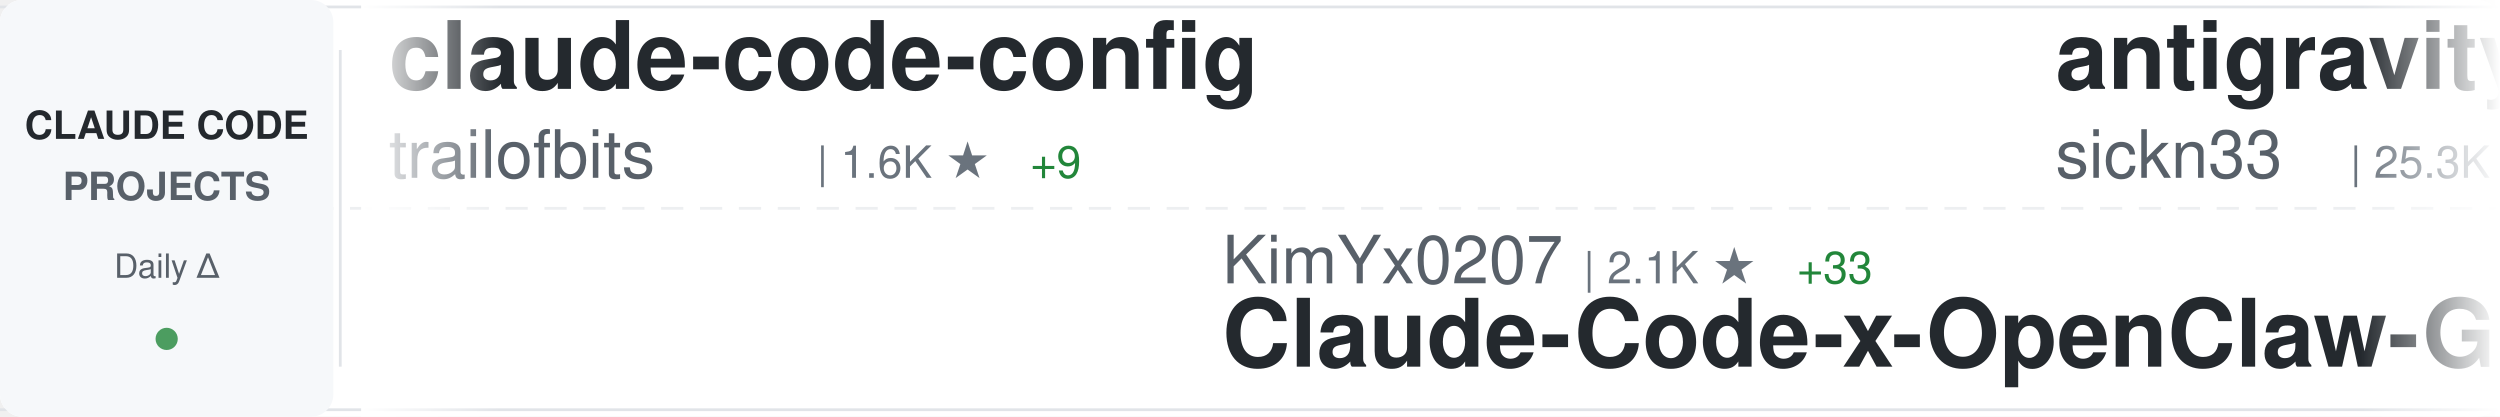
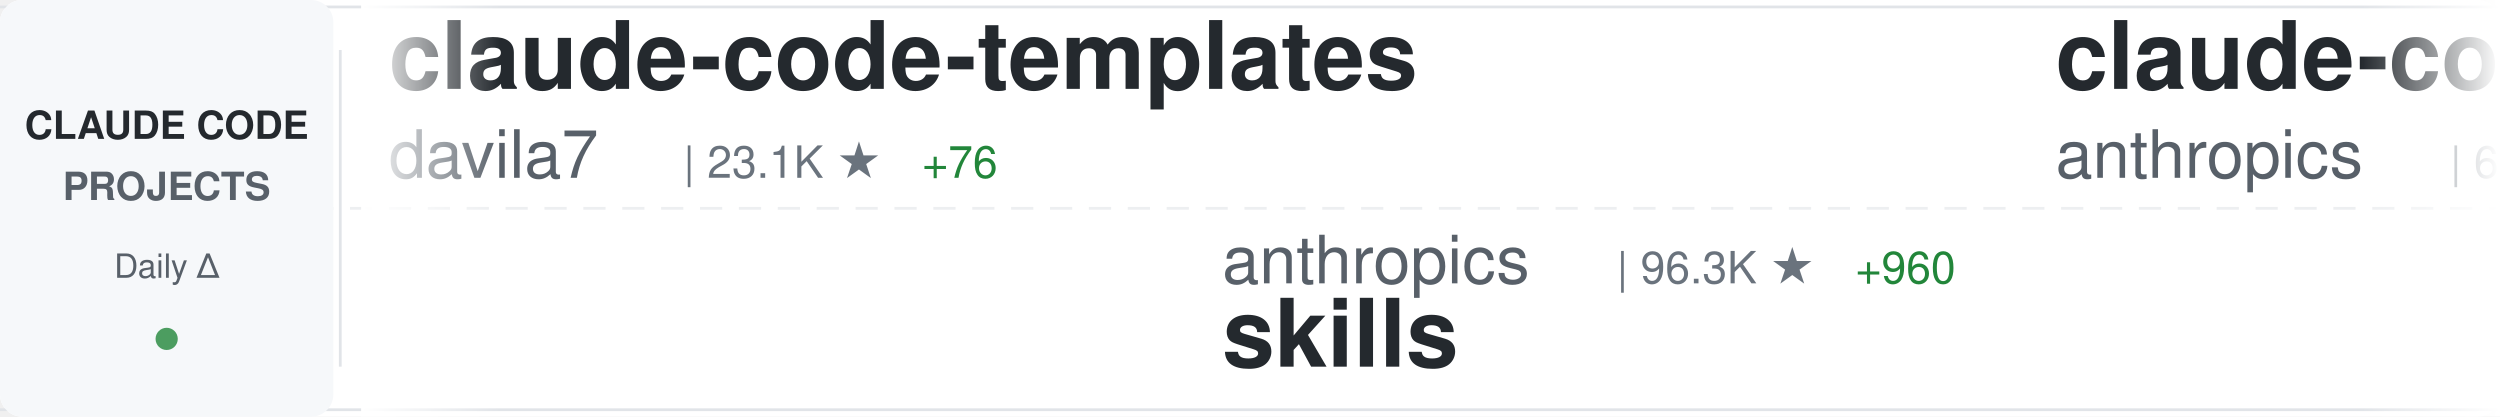
<svg xmlns="http://www.w3.org/2000/svg" width="900" height="150">
  <defs>
    <linearGradient id="awesomeLeftFade" x1="0%" y1="0%" x2="100%" y2="0%">
      <stop offset="0%" style="stop-color:#ffffff;stop-opacity:1" />
      <stop offset="100%" style="stop-color:#ffffff;stop-opacity:0" />
    </linearGradient>
    <linearGradient id="awesomeRightFade" x1="0%" y1="0%" x2="100%" y2="0%">
      <stop offset="0%" style="stop-color:#ffffff;stop-opacity:0" />
      <stop offset="100%" style="stop-color:#ffffff;stop-opacity:1" />
    </linearGradient>
  </defs>
  <rect width="900" height="150" fill="#ffffff" rx="8" />
  <rect x="0" y="2" width="900" height="1" fill="#e1e4e8" />
  <rect x="0" y="147" width="900" height="1" fill="#e1e4e8" />
  <line x1="0" y1="75" x2="900" y2="75" stroke="#e1e4e8" stroke-width="1" stroke-dasharray="8 6" opacity="0.6" />
  <rect x="0" y="0" width="120" height="150" fill="#f6f8fa" rx="8" />
  <text x="60" y="50" font-family="-apple-system, BlinkMacSystemFont, 'Segoe UI', Helvetica, Arial, sans-serif" font-size="14" font-weight="600" fill="#24292e" text-anchor="middle">CLAUDE CODE</text>
  <text x="60" y="72" font-family="-apple-system, BlinkMacSystemFont, 'Segoe UI', Helvetica, Arial, sans-serif" font-size="14" font-weight="600" fill="#586069" text-anchor="middle">PROJECTS</text>
  <text x="60" y="100" font-family="-apple-system, BlinkMacSystemFont, 'Segoe UI', Helvetica, Arial, sans-serif" font-size="12" font-weight="500" fill="#586069" text-anchor="middle">Daily Δ</text>
  <circle cx="60" cy="122" r="4" fill="#22863a" opacity="0.8" />
  <rect x="122" y="18" width="1" height="114" fill="#e1e4e8" />
  <clipPath id="awesomeTickerClip">
    <rect x="130" y="0" width="770" height="150" />
  </clipPath>
  <g clip-path="url(#awesomeTickerClip)">
    <g id="awesomeTickerItems">
      <animateTransform attributeName="transform" attributeType="XML" type="translate" from="0 0" to="-3000 0" dur="54s" repeatCount="indefinite" />
      <g transform="translate(0, 0)">
-         <text x="140" y="32" font-family="-apple-system, BlinkMacSystemFont, 'Segoe UI', Helvetica, Arial, sans-serif" font-size="34" font-weight="600" fill="#24292e">claude-code-config</text>
-         <text x="140" y="64" font-family="-apple-system, BlinkMacSystemFont, 'Segoe UI', Helvetica, Arial, sans-serif" font-size="24" font-weight="400" fill="#586069">trailofbits</text>
-         <text x="294" y="64" font-family="-apple-system, BlinkMacSystemFont, 'Segoe UI', Helvetica, Arial, sans-serif" font-size="16" font-weight="500" fill="#6a737d">| 1.6K ★</text>
-         <text x="371" y="64" font-family="-apple-system, BlinkMacSystemFont, 'Segoe UI', Helvetica, Arial, sans-serif" font-size="16" font-weight="500" fill="#22863a"> +9</text>
+         <text x="140" y="32" font-family="-apple-system, BlinkMacSystemFont, 'Segoe UI', Helvetica, Arial, sans-serif" font-size="34" font-weight="600" fill="#24292e">claude-code-templates</text>
+         <text x="140" y="64" font-family="-apple-system, BlinkMacSystemFont, 'Segoe UI', Helvetica, Arial, sans-serif" font-size="24" font-weight="400" fill="#586069">davila7</text>
+         <text x="246" y="64" font-family="-apple-system, BlinkMacSystemFont, 'Segoe UI', Helvetica, Arial, sans-serif" font-size="16" font-weight="500" fill="#6a737d">| 23.1K ★</text>
+         <text x="332" y="64" font-family="-apple-system, BlinkMacSystemFont, 'Segoe UI', Helvetica, Arial, sans-serif" font-size="16" font-weight="500" fill="#22863a"> +76</text>
      </g>
      <g transform="translate(300, 0)">
-         <text x="140" y="102" font-family="-apple-system, BlinkMacSystemFont, 'Segoe UI', Helvetica, Arial, sans-serif" font-size="24" font-weight="400" fill="#586069">KimYx0207</text>
-         <text x="270" y="102" font-family="-apple-system, BlinkMacSystemFont, 'Segoe UI', Helvetica, Arial, sans-serif" font-size="16" font-weight="500" fill="#6a737d">| 2.1K ★</text>
-         <text x="347" y="102" font-family="-apple-system, BlinkMacSystemFont, 'Segoe UI', Helvetica, Arial, sans-serif" font-size="16" font-weight="500" fill="#22863a"> +33</text>
-         <text x="140" y="132" font-family="-apple-system, BlinkMacSystemFont, 'Segoe UI', Helvetica, Arial, sans-serif" font-size="34" font-weight="600" fill="#24292e">Claude-Code-x-OpenClaw-G...</text>
+         <text x="140" y="102" font-family="-apple-system, BlinkMacSystemFont, 'Segoe UI', Helvetica, Arial, sans-serif" font-size="24" font-weight="400" fill="#586069">anthropics</text>
+         <text x="282" y="102" font-family="-apple-system, BlinkMacSystemFont, 'Segoe UI', Helvetica, Arial, sans-serif" font-size="16" font-weight="500" fill="#6a737d">| 96.3K ★</text>
+         <text x="368" y="102" font-family="-apple-system, BlinkMacSystemFont, 'Segoe UI', Helvetica, Arial, sans-serif" font-size="16" font-weight="500" fill="#22863a"> +960</text>
+         <text x="140" y="132" font-family="-apple-system, BlinkMacSystemFont, 'Segoe UI', Helvetica, Arial, sans-serif" font-size="34" font-weight="600" fill="#24292e">skills</text>
      </g>
      <g transform="translate(600, 0)">
-         <text x="140" y="32" font-family="-apple-system, BlinkMacSystemFont, 'Segoe UI', Helvetica, Arial, sans-serif" font-size="34" font-weight="600" fill="#24292e">antigravity-awesome-skil...</text>
-         <text x="140" y="64" font-family="-apple-system, BlinkMacSystemFont, 'Segoe UI', Helvetica, Arial, sans-serif" font-size="24" font-weight="400" fill="#586069">sickn33</text>
-         <text x="246" y="64" font-family="-apple-system, BlinkMacSystemFont, 'Segoe UI', Helvetica, Arial, sans-serif" font-size="16" font-weight="500" fill="#6a737d">| 25.3K ★</text>
-         <text x="332" y="64" font-family="-apple-system, BlinkMacSystemFont, 'Segoe UI', Helvetica, Arial, sans-serif" font-size="16" font-weight="500" fill="#22863a"> +382</text>
+         <text x="140" y="32" font-family="-apple-system, BlinkMacSystemFont, 'Segoe UI', Helvetica, Arial, sans-serif" font-size="34" font-weight="600" fill="#24292e">claude-code-base-action</text>
+         <text x="140" y="64" font-family="-apple-system, BlinkMacSystemFont, 'Segoe UI', Helvetica, Arial, sans-serif" font-size="24" font-weight="400" fill="#586069">anthropics</text>
+         <text x="282" y="64" font-family="-apple-system, BlinkMacSystemFont, 'Segoe UI', Helvetica, Arial, sans-serif" font-size="16" font-weight="500" fill="#6a737d">| 610 ★</text>
      </g>
      <g transform="translate(900, 0)">
-         <text x="140" y="102" font-family="-apple-system, BlinkMacSystemFont, 'Segoe UI', Helvetica, Arial, sans-serif" font-size="24" font-weight="400" fill="#586069">rohitg00</text>
-         <text x="258" y="102" font-family="-apple-system, BlinkMacSystemFont, 'Segoe UI', Helvetica, Arial, sans-serif" font-size="16" font-weight="500" fill="#6a737d">| 838 ★</text>
-         <text x="326" y="102" font-family="-apple-system, BlinkMacSystemFont, 'Segoe UI', Helvetica, Arial, sans-serif" font-size="16" font-weight="500" fill="#22863a"> +8</text>
-         <text x="140" y="132" font-family="-apple-system, BlinkMacSystemFont, 'Segoe UI', Helvetica, Arial, sans-serif" font-size="34" font-weight="600" fill="#24292e">awesome-claude-code-tool...</text>
+         <text x="140" y="102" font-family="-apple-system, BlinkMacSystemFont, 'Segoe UI', Helvetica, Arial, sans-serif" font-size="24" font-weight="400" fill="#586069">simonw</text>
+         <text x="234" y="102" font-family="-apple-system, BlinkMacSystemFont, 'Segoe UI', Helvetica, Arial, sans-serif" font-size="16" font-weight="500" fill="#6a737d">| 1.1K ★</text>
+         <text x="311" y="102" font-family="-apple-system, BlinkMacSystemFont, 'Segoe UI', Helvetica, Arial, sans-serif" font-size="16" font-weight="500" fill="#22863a"> +4</text>
+         <text x="140" y="132" font-family="-apple-system, BlinkMacSystemFont, 'Segoe UI', Helvetica, Arial, sans-serif" font-size="34" font-weight="600" fill="#24292e">claude-code-transcripts</text>
      </g>
      <g transform="translate(1200, 0)">
-         <text x="140" y="32" font-family="-apple-system, BlinkMacSystemFont, 'Segoe UI', Helvetica, Arial, sans-serif" font-size="34" font-weight="600" fill="#24292e">claude-code-plugins-plus...</text>
-         <text x="140" y="64" font-family="-apple-system, BlinkMacSystemFont, 'Segoe UI', Helvetica, Arial, sans-serif" font-size="24" font-weight="400" fill="#586069">jeremylongshore</text>
-         <text x="342" y="64" font-family="-apple-system, BlinkMacSystemFont, 'Segoe UI', Helvetica, Arial, sans-serif" font-size="16" font-weight="500" fill="#6a737d">| 1.6K ★</text>
-         <text x="419" y="64" font-family="-apple-system, BlinkMacSystemFont, 'Segoe UI', Helvetica, Arial, sans-serif" font-size="16" font-weight="500" fill="#22863a"> +15</text>
+         <text x="140" y="32" font-family="-apple-system, BlinkMacSystemFont, 'Segoe UI', Helvetica, Arial, sans-serif" font-size="34" font-weight="600" fill="#24292e">sc-claude-code-files</text>
+         <text x="140" y="64" font-family="-apple-system, BlinkMacSystemFont, 'Segoe UI', Helvetica, Arial, sans-serif" font-size="24" font-weight="400" fill="#586069">https-deeplearning-ai</text>
+         <text x="414" y="64" font-family="-apple-system, BlinkMacSystemFont, 'Segoe UI', Helvetica, Arial, sans-serif" font-size="16" font-weight="500" fill="#6a737d">| 454 ★</text>
      </g>
      <g transform="translate(1500, 0)">
-         <text x="140" y="102" font-family="-apple-system, BlinkMacSystemFont, 'Segoe UI', Helvetica, Arial, sans-serif" font-size="24" font-weight="400" fill="#586069">edmund-io</text>
-         <text x="270" y="102" font-family="-apple-system, BlinkMacSystemFont, 'Segoe UI', Helvetica, Arial, sans-serif" font-size="16" font-weight="500" fill="#6a737d">| 1.3K ★</text>
-         <text x="347" y="102" font-family="-apple-system, BlinkMacSystemFont, 'Segoe UI', Helvetica, Arial, sans-serif" font-size="16" font-weight="500" fill="#22863a"> +5</text>
-         <text x="140" y="132" font-family="-apple-system, BlinkMacSystemFont, 'Segoe UI', Helvetica, Arial, sans-serif" font-size="34" font-weight="600" fill="#24292e">edmunds-claude-code</text>
+         <text x="140" y="102" font-family="-apple-system, BlinkMacSystemFont, 'Segoe UI', Helvetica, Arial, sans-serif" font-size="24" font-weight="400" fill="#586069">nishimoto265</text>
+         <text x="306" y="102" font-family="-apple-system, BlinkMacSystemFont, 'Segoe UI', Helvetica, Arial, sans-serif" font-size="16" font-weight="500" fill="#6a737d">| 495 ★</text>
+         <text x="140" y="132" font-family="-apple-system, BlinkMacSystemFont, 'Segoe UI', Helvetica, Arial, sans-serif" font-size="34" font-weight="600" fill="#24292e">Claude-Code-Communicatio...</text>
      </g>
      <g transform="translate(1800, 0)">
-         <text x="140" y="32" font-family="-apple-system, BlinkMacSystemFont, 'Segoe UI', Helvetica, Arial, sans-serif" font-size="34" font-weight="600" fill="#24292e">claude-code-hub</text>
-         <text x="140" y="64" font-family="-apple-system, BlinkMacSystemFont, 'Segoe UI', Helvetica, Arial, sans-serif" font-size="24" font-weight="400" fill="#586069">ding113</text>
-         <text x="246" y="64" font-family="-apple-system, BlinkMacSystemFont, 'Segoe UI', Helvetica, Arial, sans-serif" font-size="16" font-weight="500" fill="#6a737d">| 1.9K ★</text>
-         <text x="323" y="64" font-family="-apple-system, BlinkMacSystemFont, 'Segoe UI', Helvetica, Arial, sans-serif" font-size="16" font-weight="500" fill="#22863a"> +17</text>
+         <text x="140" y="32" font-family="-apple-system, BlinkMacSystemFont, 'Segoe UI', Helvetica, Arial, sans-serif" font-size="34" font-weight="600" fill="#24292e">cc-switch</text>
+         <text x="140" y="64" font-family="-apple-system, BlinkMacSystemFont, 'Segoe UI', Helvetica, Arial, sans-serif" font-size="24" font-weight="400" fill="#586069">farion1231</text>
+         <text x="282" y="64" font-family="-apple-system, BlinkMacSystemFont, 'Segoe UI', Helvetica, Arial, sans-serif" font-size="16" font-weight="500" fill="#6a737d">| 29.6K ★</text>
+         <text x="368" y="64" font-family="-apple-system, BlinkMacSystemFont, 'Segoe UI', Helvetica, Arial, sans-serif" font-size="16" font-weight="500" fill="#22863a"> +536</text>
      </g>
      <g transform="translate(2100, 0)">
-         <text x="140" y="102" font-family="-apple-system, BlinkMacSystemFont, 'Segoe UI', Helvetica, Arial, sans-serif" font-size="24" font-weight="400" fill="#586069">severity1</text>
-         <text x="270" y="102" font-family="-apple-system, BlinkMacSystemFont, 'Segoe UI', Helvetica, Arial, sans-serif" font-size="16" font-weight="500" fill="#6a737d">| 1.3K ★</text>
-         <text x="347" y="102" font-family="-apple-system, BlinkMacSystemFont, 'Segoe UI', Helvetica, Arial, sans-serif" font-size="16" font-weight="500" fill="#22863a"> +5</text>
-         <text x="140" y="132" font-family="-apple-system, BlinkMacSystemFont, 'Segoe UI', Helvetica, Arial, sans-serif" font-size="34" font-weight="600" fill="#24292e">claude-code-prompt-impro...</text>
+         <text x="140" y="102" font-family="-apple-system, BlinkMacSystemFont, 'Segoe UI', Helvetica, Arial, sans-serif" font-size="24" font-weight="400" fill="#586069">kodu-ai</text>
+         <text x="246" y="102" font-family="-apple-system, BlinkMacSystemFont, 'Segoe UI', Helvetica, Arial, sans-serif" font-size="16" font-weight="500" fill="#6a737d">| 5.3K ★</text>
+         <text x="140" y="132" font-family="-apple-system, BlinkMacSystemFont, 'Segoe UI', Helvetica, Arial, sans-serif" font-size="34" font-weight="600" fill="#24292e">claude-coder</text>
      </g>
      <g transform="translate(2400, 0)">
-         <text x="140" y="32" font-family="-apple-system, BlinkMacSystemFont, 'Segoe UI', Helvetica, Arial, sans-serif" font-size="34" font-weight="600" fill="#24292e">claude-code-settings</text>
-         <text x="140" y="64" font-family="-apple-system, BlinkMacSystemFont, 'Segoe UI', Helvetica, Arial, sans-serif" font-size="24" font-weight="400" fill="#586069">feiskyer</text>
-         <text x="258" y="64" font-family="-apple-system, BlinkMacSystemFont, 'Segoe UI', Helvetica, Arial, sans-serif" font-size="16" font-weight="500" fill="#6a737d">| 1.3K ★</text>
-         <text x="335" y="64" font-family="-apple-system, BlinkMacSystemFont, 'Segoe UI', Helvetica, Arial, sans-serif" font-size="16" font-weight="500" fill="#22863a"> +6</text>
+         <text x="140" y="32" font-family="-apple-system, BlinkMacSystemFont, 'Segoe UI', Helvetica, Arial, sans-serif" font-size="34" font-weight="600" fill="#24292e">claude-code-ultimate-gui...</text>
+         <text x="140" y="64" font-family="-apple-system, BlinkMacSystemFont, 'Segoe UI', Helvetica, Arial, sans-serif" font-size="24" font-weight="400" fill="#586069">FlorianBruniaux</text>
+         <text x="342" y="64" font-family="-apple-system, BlinkMacSystemFont, 'Segoe UI', Helvetica, Arial, sans-serif" font-size="16" font-weight="500" fill="#6a737d">| 1.9K ★</text>
+         <text x="419" y="64" font-family="-apple-system, BlinkMacSystemFont, 'Segoe UI', Helvetica, Arial, sans-serif" font-size="16" font-weight="500" fill="#22863a"> +187</text>
      </g>
      <g transform="translate(2700, 0)">
-         <text x="140" y="102" font-family="-apple-system, BlinkMacSystemFont, 'Segoe UI', Helvetica, Arial, sans-serif" font-size="24" font-weight="400" fill="#586069">sugyan</text>
-         <text x="234" y="102" font-family="-apple-system, BlinkMacSystemFont, 'Segoe UI', Helvetica, Arial, sans-serif" font-size="16" font-weight="500" fill="#6a737d">| 965 ★</text>
-         <text x="302" y="102" font-family="-apple-system, BlinkMacSystemFont, 'Segoe UI', Helvetica, Arial, sans-serif" font-size="16" font-weight="500" fill="#22863a"> +2</text>
-         <text x="140" y="132" font-family="-apple-system, BlinkMacSystemFont, 'Segoe UI', Helvetica, Arial, sans-serif" font-size="34" font-weight="600" fill="#24292e">claude-code-webui</text>
+         <text x="140" y="102" font-family="-apple-system, BlinkMacSystemFont, 'Segoe UI', Helvetica, Arial, sans-serif" font-size="24" font-weight="400" fill="#586069">obra</text>
+         <text x="210" y="102" font-family="-apple-system, BlinkMacSystemFont, 'Segoe UI', Helvetica, Arial, sans-serif" font-size="16" font-weight="500" fill="#6a737d">| 93.6K ★</text>
+         <text x="296" y="102" font-family="-apple-system, BlinkMacSystemFont, 'Segoe UI', Helvetica, Arial, sans-serif" font-size="16" font-weight="500" fill="#22863a"> +4.1K</text>
+         <text x="140" y="132" font-family="-apple-system, BlinkMacSystemFont, 'Segoe UI', Helvetica, Arial, sans-serif" font-size="34" font-weight="600" fill="#24292e">superpowers</text>
      </g>
      <g transform="translate(3000, 0)">
-         <text x="140" y="32" font-family="-apple-system, BlinkMacSystemFont, 'Segoe UI', Helvetica, Arial, sans-serif" font-size="34" font-weight="600" fill="#24292e">claude-code-config</text>
-         <text x="140" y="64" font-family="-apple-system, BlinkMacSystemFont, 'Segoe UI', Helvetica, Arial, sans-serif" font-size="24" font-weight="400" fill="#586069">trailofbits</text>
-         <text x="294" y="64" font-family="-apple-system, BlinkMacSystemFont, 'Segoe UI', Helvetica, Arial, sans-serif" font-size="16" font-weight="500" fill="#6a737d">| 1.6K ★</text>
-         <text x="371" y="64" font-family="-apple-system, BlinkMacSystemFont, 'Segoe UI', Helvetica, Arial, sans-serif" font-size="16" font-weight="500" fill="#22863a"> +9</text>
+         <text x="140" y="32" font-family="-apple-system, BlinkMacSystemFont, 'Segoe UI', Helvetica, Arial, sans-serif" font-size="34" font-weight="600" fill="#24292e">claude-code-templates</text>
+         <text x="140" y="64" font-family="-apple-system, BlinkMacSystemFont, 'Segoe UI', Helvetica, Arial, sans-serif" font-size="24" font-weight="400" fill="#586069">davila7</text>
+         <text x="246" y="64" font-family="-apple-system, BlinkMacSystemFont, 'Segoe UI', Helvetica, Arial, sans-serif" font-size="16" font-weight="500" fill="#6a737d">| 23.1K ★</text>
+         <text x="332" y="64" font-family="-apple-system, BlinkMacSystemFont, 'Segoe UI', Helvetica, Arial, sans-serif" font-size="16" font-weight="500" fill="#22863a"> +76</text>
      </g>
      <g transform="translate(3300, 0)">
-         <text x="140" y="102" font-family="-apple-system, BlinkMacSystemFont, 'Segoe UI', Helvetica, Arial, sans-serif" font-size="24" font-weight="400" fill="#586069">KimYx0207</text>
-         <text x="270" y="102" font-family="-apple-system, BlinkMacSystemFont, 'Segoe UI', Helvetica, Arial, sans-serif" font-size="16" font-weight="500" fill="#6a737d">| 2.1K ★</text>
-         <text x="347" y="102" font-family="-apple-system, BlinkMacSystemFont, 'Segoe UI', Helvetica, Arial, sans-serif" font-size="16" font-weight="500" fill="#22863a"> +33</text>
-         <text x="140" y="132" font-family="-apple-system, BlinkMacSystemFont, 'Segoe UI', Helvetica, Arial, sans-serif" font-size="34" font-weight="600" fill="#24292e">Claude-Code-x-OpenClaw-G...</text>
+         <text x="140" y="102" font-family="-apple-system, BlinkMacSystemFont, 'Segoe UI', Helvetica, Arial, sans-serif" font-size="24" font-weight="400" fill="#586069">anthropics</text>
+         <text x="282" y="102" font-family="-apple-system, BlinkMacSystemFont, 'Segoe UI', Helvetica, Arial, sans-serif" font-size="16" font-weight="500" fill="#6a737d">| 96.3K ★</text>
+         <text x="368" y="102" font-family="-apple-system, BlinkMacSystemFont, 'Segoe UI', Helvetica, Arial, sans-serif" font-size="16" font-weight="500" fill="#22863a"> +960</text>
+         <text x="140" y="132" font-family="-apple-system, BlinkMacSystemFont, 'Segoe UI', Helvetica, Arial, sans-serif" font-size="34" font-weight="600" fill="#24292e">skills</text>
      </g>
      <g transform="translate(3600, 0)">
-         <text x="140" y="32" font-family="-apple-system, BlinkMacSystemFont, 'Segoe UI', Helvetica, Arial, sans-serif" font-size="34" font-weight="600" fill="#24292e">antigravity-awesome-skil...</text>
-         <text x="140" y="64" font-family="-apple-system, BlinkMacSystemFont, 'Segoe UI', Helvetica, Arial, sans-serif" font-size="24" font-weight="400" fill="#586069">sickn33</text>
-         <text x="246" y="64" font-family="-apple-system, BlinkMacSystemFont, 'Segoe UI', Helvetica, Arial, sans-serif" font-size="16" font-weight="500" fill="#6a737d">| 25.3K ★</text>
-         <text x="332" y="64" font-family="-apple-system, BlinkMacSystemFont, 'Segoe UI', Helvetica, Arial, sans-serif" font-size="16" font-weight="500" fill="#22863a"> +382</text>
+         <text x="140" y="32" font-family="-apple-system, BlinkMacSystemFont, 'Segoe UI', Helvetica, Arial, sans-serif" font-size="34" font-weight="600" fill="#24292e">claude-code-base-action</text>
+         <text x="140" y="64" font-family="-apple-system, BlinkMacSystemFont, 'Segoe UI', Helvetica, Arial, sans-serif" font-size="24" font-weight="400" fill="#586069">anthropics</text>
+         <text x="282" y="64" font-family="-apple-system, BlinkMacSystemFont, 'Segoe UI', Helvetica, Arial, sans-serif" font-size="16" font-weight="500" fill="#6a737d">| 610 ★</text>
      </g>
      <g transform="translate(3900, 0)">
-         <text x="140" y="102" font-family="-apple-system, BlinkMacSystemFont, 'Segoe UI', Helvetica, Arial, sans-serif" font-size="24" font-weight="400" fill="#586069">rohitg00</text>
-         <text x="258" y="102" font-family="-apple-system, BlinkMacSystemFont, 'Segoe UI', Helvetica, Arial, sans-serif" font-size="16" font-weight="500" fill="#6a737d">| 838 ★</text>
-         <text x="326" y="102" font-family="-apple-system, BlinkMacSystemFont, 'Segoe UI', Helvetica, Arial, sans-serif" font-size="16" font-weight="500" fill="#22863a"> +8</text>
-         <text x="140" y="132" font-family="-apple-system, BlinkMacSystemFont, 'Segoe UI', Helvetica, Arial, sans-serif" font-size="34" font-weight="600" fill="#24292e">awesome-claude-code-tool...</text>
+         <text x="140" y="102" font-family="-apple-system, BlinkMacSystemFont, 'Segoe UI', Helvetica, Arial, sans-serif" font-size="24" font-weight="400" fill="#586069">simonw</text>
+         <text x="234" y="102" font-family="-apple-system, BlinkMacSystemFont, 'Segoe UI', Helvetica, Arial, sans-serif" font-size="16" font-weight="500" fill="#6a737d">| 1.1K ★</text>
+         <text x="311" y="102" font-family="-apple-system, BlinkMacSystemFont, 'Segoe UI', Helvetica, Arial, sans-serif" font-size="16" font-weight="500" fill="#22863a"> +4</text>
+         <text x="140" y="132" font-family="-apple-system, BlinkMacSystemFont, 'Segoe UI', Helvetica, Arial, sans-serif" font-size="34" font-weight="600" fill="#24292e">claude-code-transcripts</text>
      </g>
    </g>
  </g>
  <rect x="130" y="0" width="50" height="150" fill="url(#awesomeLeftFade)" />
  <rect x="850" y="0" width="50" height="150" fill="url(#awesomeRightFade)" />
</svg>
